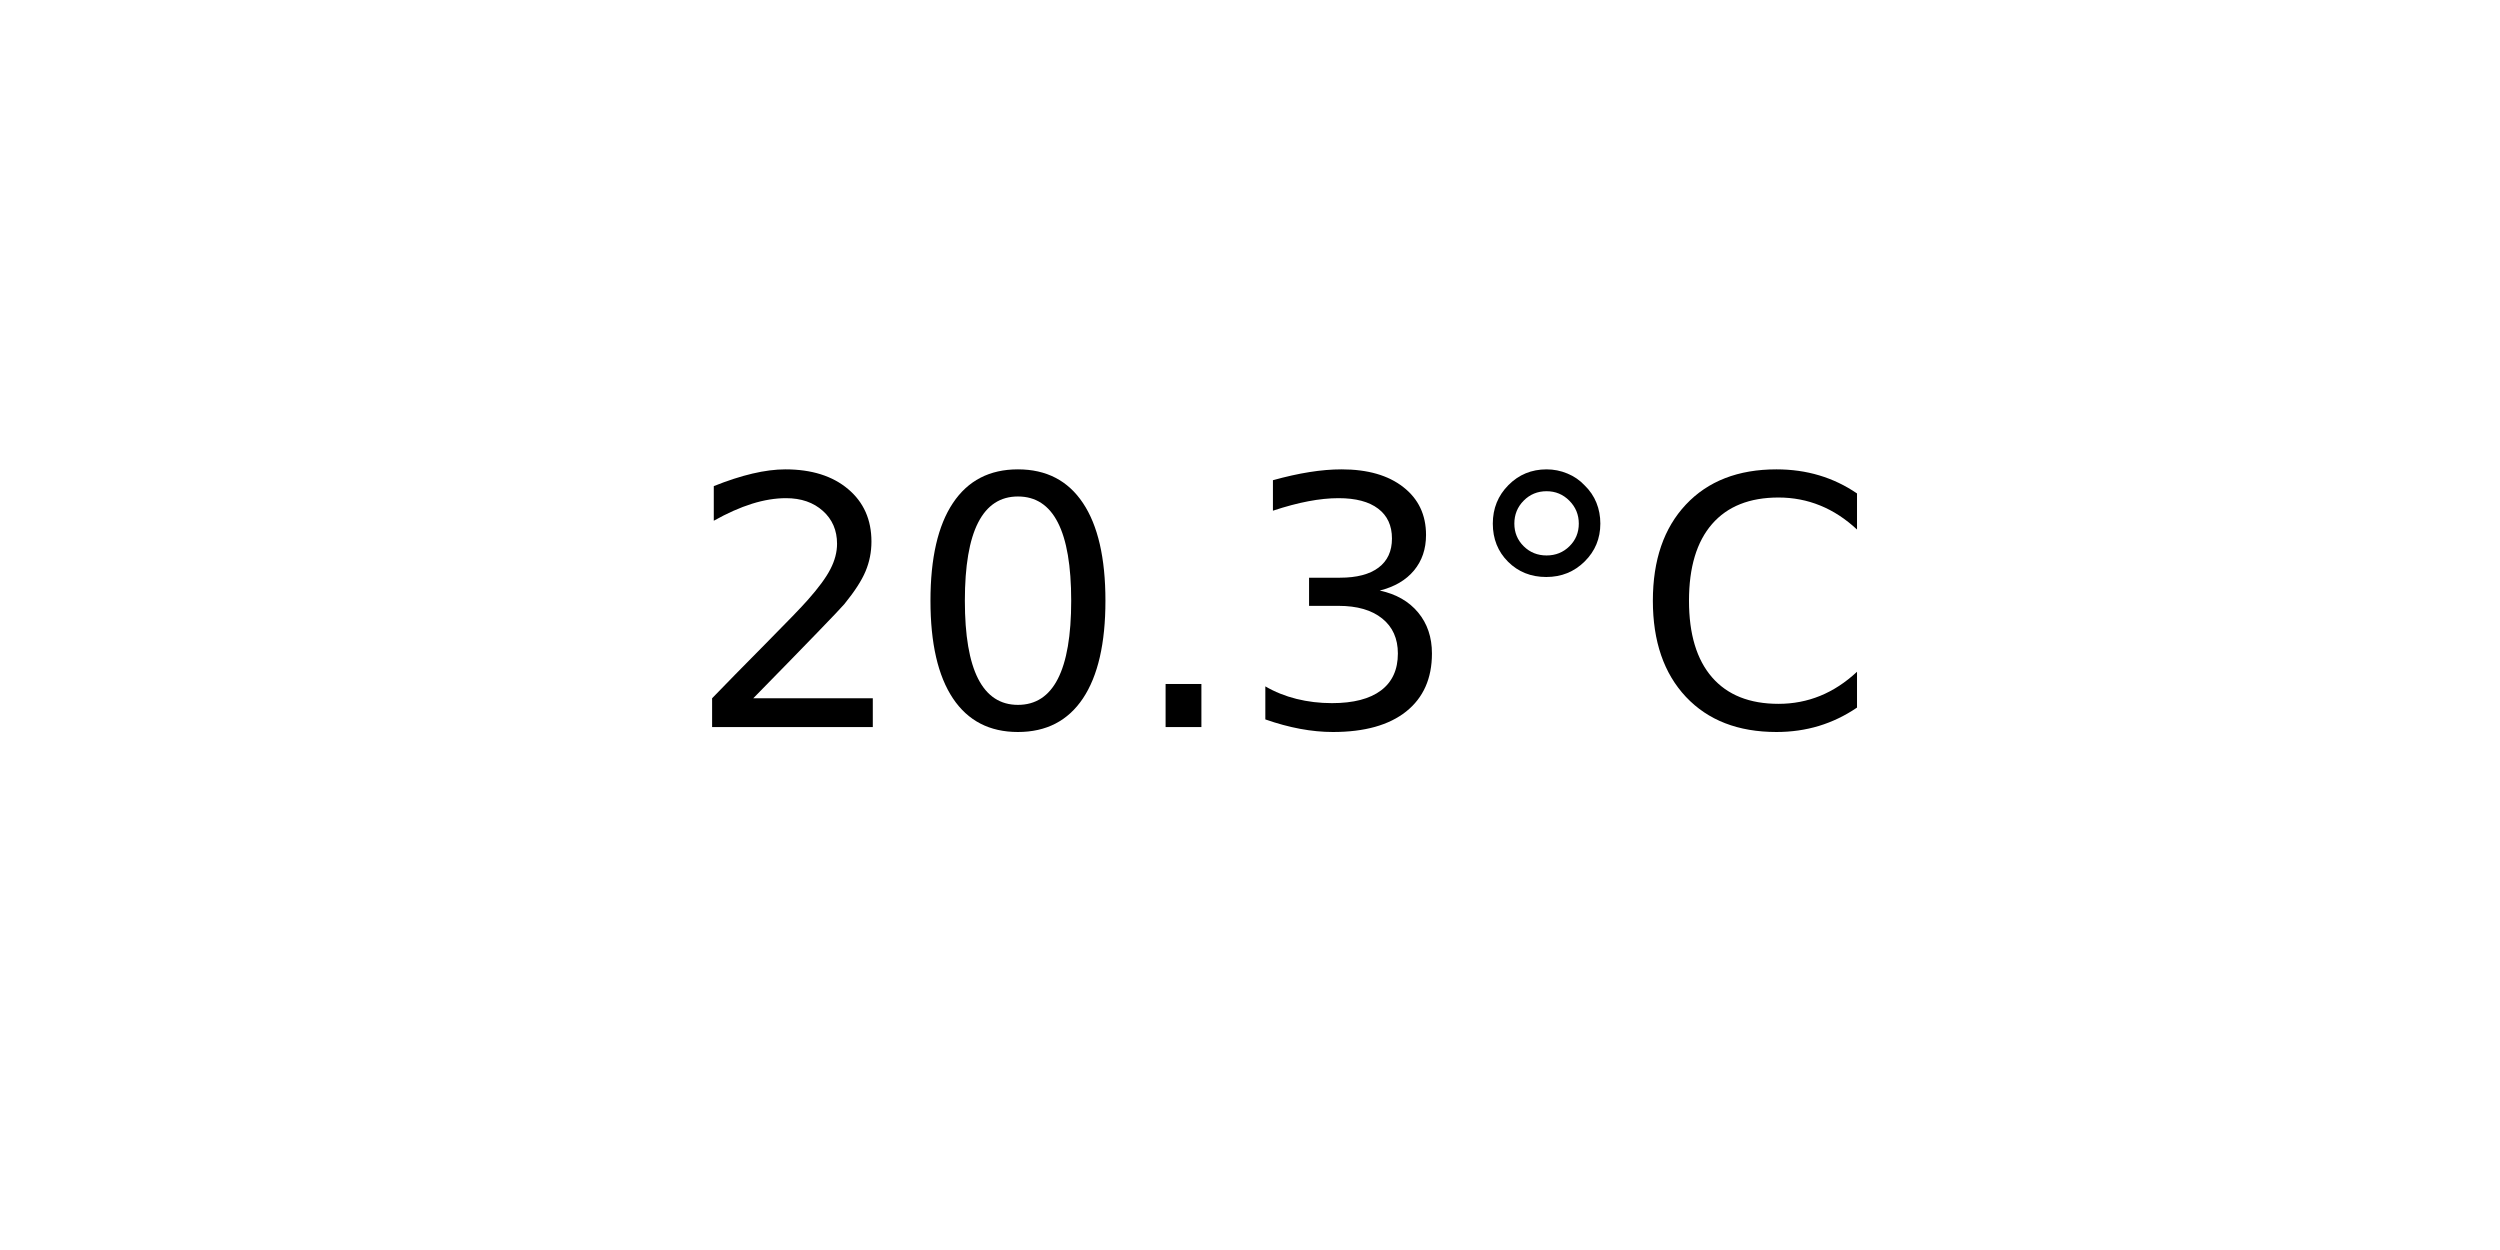
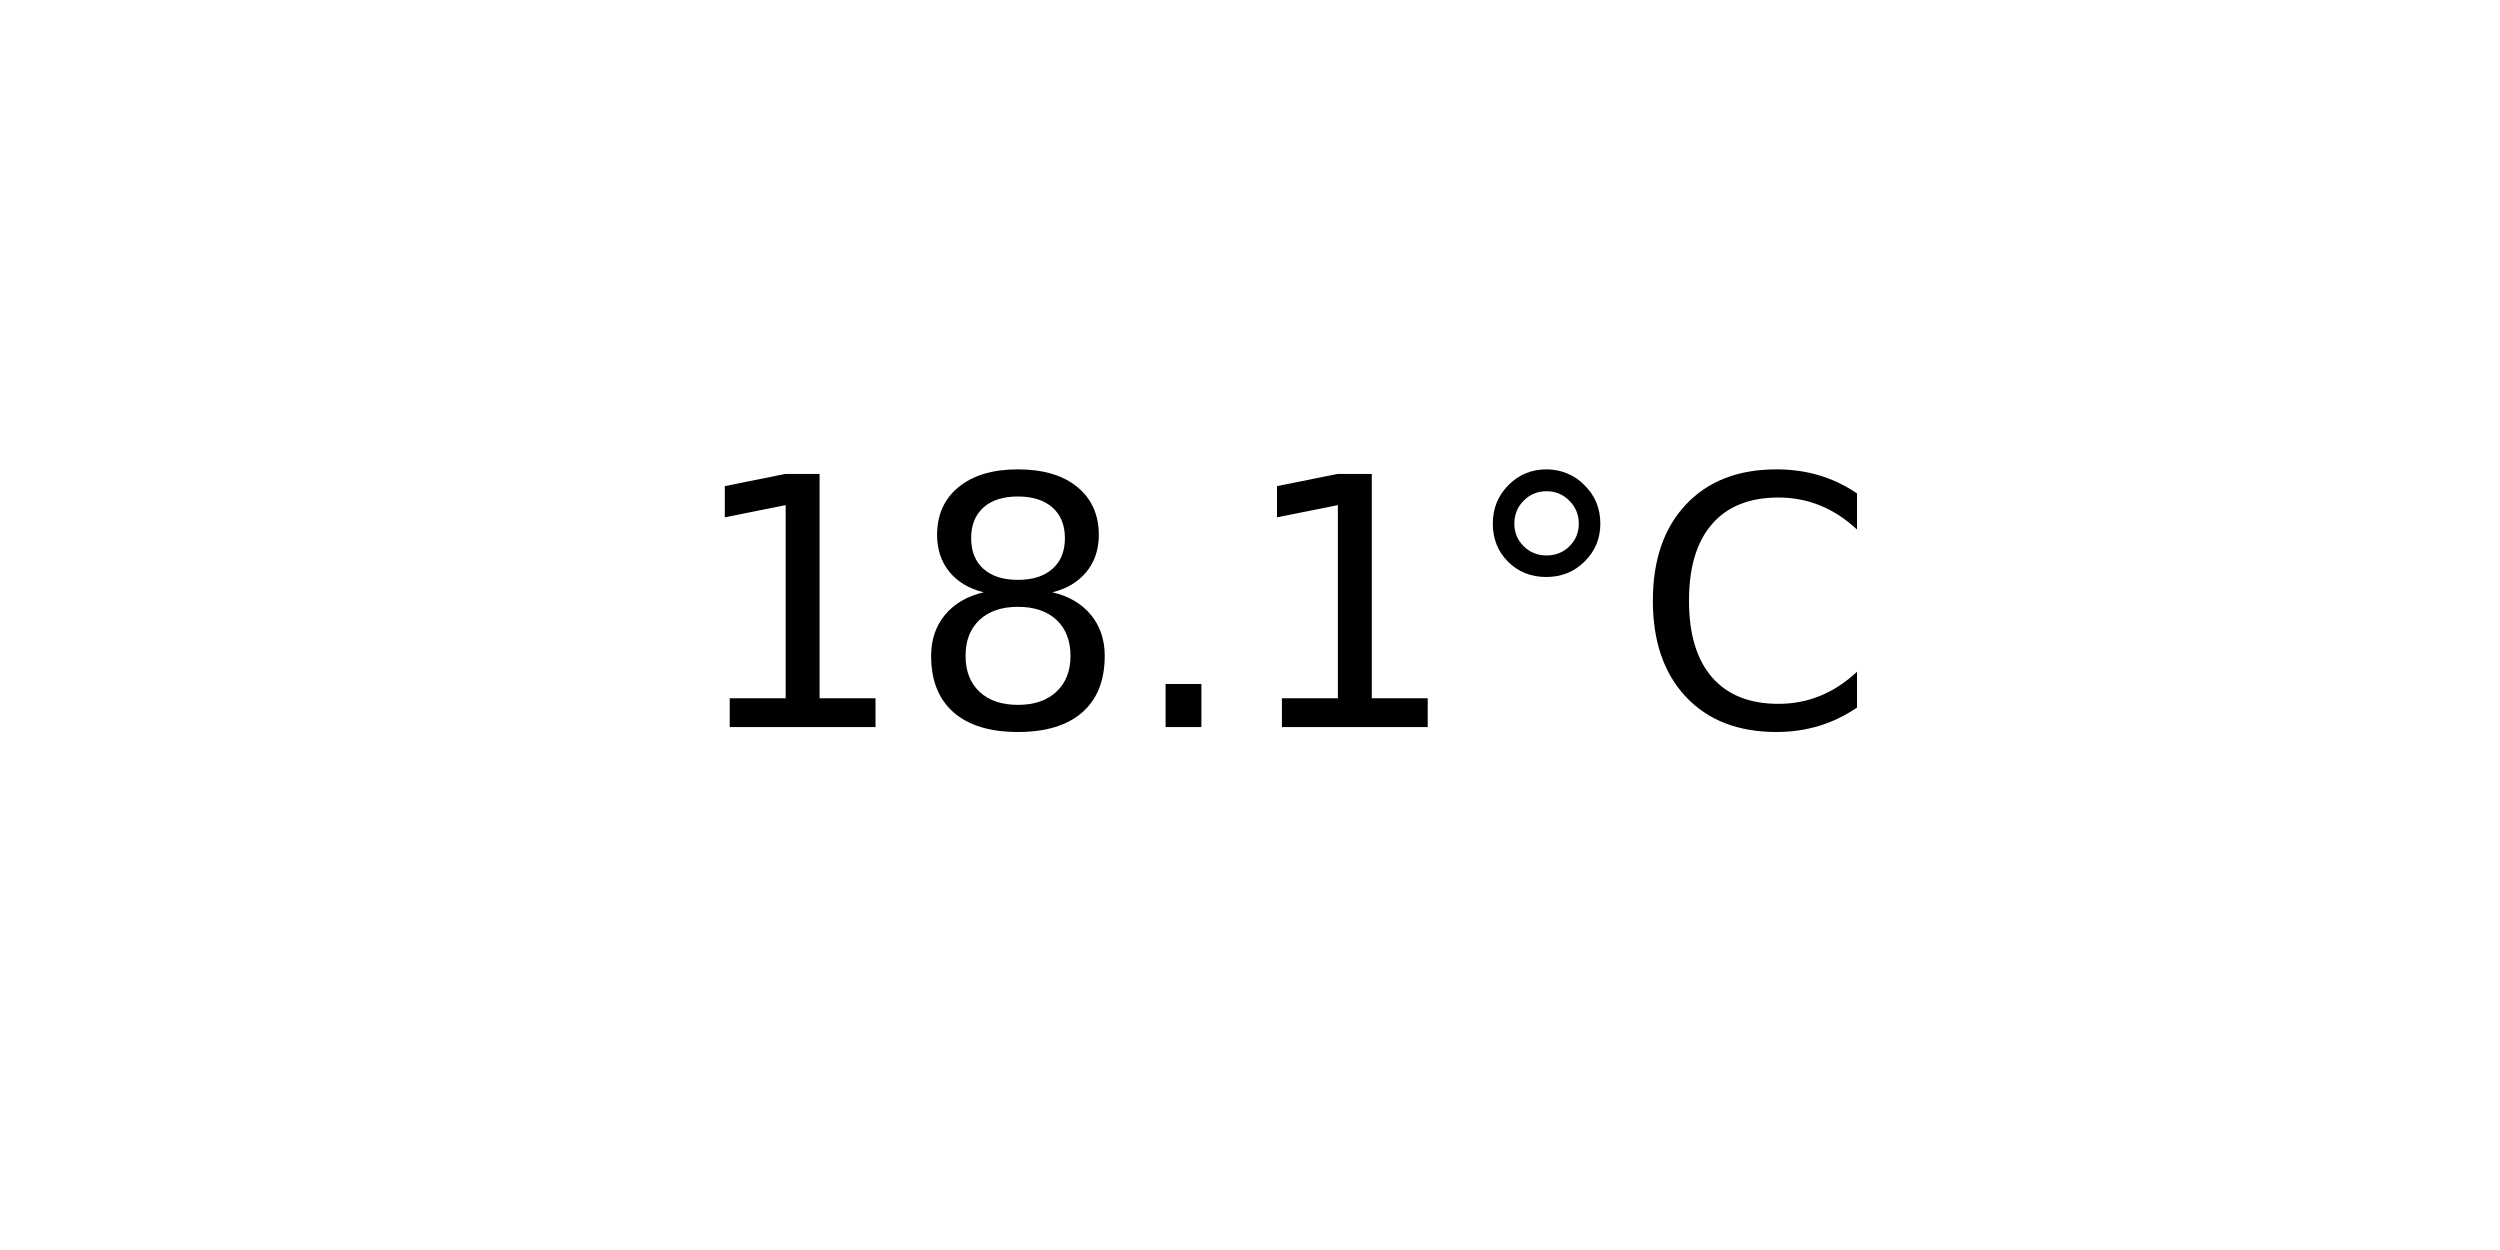
<svg xmlns="http://www.w3.org/2000/svg" xmlns:xlink="http://www.w3.org/1999/xlink" width="72pt" height="36pt" viewBox="0 0 72 36" version="1.1">
  <defs>
    <style type="text/css">*{stroke-linejoin: round; stroke-linecap: butt}</style>
  </defs>
  <g id="figure_1">
    <g id="axes_1">
      <g id="text_1">
        <g transform="translate(19.77578 20.93937) scale(0.1 -0.1)">
          <defs>
-             <path id="DejaVuSans-32" d="M 1228 531  L 3431 531  L 3431 0  L 469 0  L 469 531  Q 828 903 1448 1529  Q 2069 2156 2228 2338  Q 2531 2678 2651 2914  Q 2772 3150 2772 3378  Q 2772 3750 2511 3984  Q 2250 4219 1831 4219  Q 1534 4219 1204 4116  Q 875 4013 500 3803  L 500 4441  Q 881 4594 1212 4672  Q 1544 4750 1819 4750  Q 2544 4750 2975 4387  Q 3406 4025 3406 3419  Q 3406 3131 3298 2873  Q 3191 2616 2906 2266  Q 2828 2175 2409 1742  Q 1991 1309 1228 531  z " transform="scale(0.015625)" />
-             <path id="DejaVuSans-30" d="M 2034 4250  Q 1547 4250 1301 3770  Q 1056 3291 1056 2328  Q 1056 1369 1301 889  Q 1547 409 2034 409  Q 2525 409 2770 889  Q 3016 1369 3016 2328  Q 3016 3291 2770 3770  Q 2525 4250 2034 4250  z M 2034 4750  Q 2819 4750 3233 4129  Q 3647 3509 3647 2328  Q 3647 1150 3233 529  Q 2819 -91 2034 -91  Q 1250 -91 836 529  Q 422 1150 422 2328  Q 422 3509 836 4129  Q 1250 4750 2034 4750  z " transform="scale(0.015625)" />
+             <path id="DejaVuSans-31" d="M 794 531  L 1825 531  L 1825 4091  L 703 3866  L 703 4441  L 1819 4666  L 2450 4666  L 2450 531  L 3481 531  L 3481 0  L 794 0  L 794 531  z " transform="scale(0.015625)" />
+             <path id="DejaVuSans-38" d="M 2034 2216  Q 1584 2216 1326 1975  Q 1069 1734 1069 1313  Q 1069 891 1326 650  Q 1584 409 2034 409  Q 2484 409 2743 651  Q 3003 894 3003 1313  Q 3003 1734 2745 1975  Q 2488 2216 2034 2216  z M 1403 2484  Q 997 2584 770 2862  Q 544 3141 544 3541  Q 544 4100 942 4425  Q 1341 4750 2034 4750  Q 2731 4750 3128 4425  Q 3525 4100 3525 3541  Q 3525 3141 3298 2862  Q 3072 2584 2669 2484  Q 3125 2378 3379 2068  Q 3634 1759 3634 1313  Q 3634 634 3220 271  Q 2806 -91 2034 -91  Q 1263 -91 848 271  Q 434 634 434 1313  Q 434 1759 690 2068  Q 947 2378 1403 2484  z M 1172 3481  Q 1172 3119 1398 2916  Q 1625 2713 2034 2713  Q 2441 2713 2670 2916  Q 2900 3119 2900 3481  Q 2900 3844 2670 4047  Q 2441 4250 2034 4250  Q 1625 4250 1398 4047  Q 1172 3844 1172 3481  z " transform="scale(0.015625)" />
            <path id="DejaVuSans-2e" d="M 684 794  L 1344 794  L 1344 0  L 684 0  L 684 794  z " transform="scale(0.015625)" />
-             <path id="DejaVuSans-33" d="M 2597 2516  Q 3050 2419 3304 2112  Q 3559 1806 3559 1356  Q 3559 666 3084 287  Q 2609 -91 1734 -91  Q 1441 -91 1130 -33  Q 819 25 488 141  L 488 750  Q 750 597 1062 519  Q 1375 441 1716 441  Q 2309 441 2620 675  Q 2931 909 2931 1356  Q 2931 1769 2642 2001  Q 2353 2234 1838 2234  L 1294 2234  L 1294 2753  L 1863 2753  Q 2328 2753 2575 2939  Q 2822 3125 2822 3475  Q 2822 3834 2567 4026  Q 2313 4219 1838 4219  Q 1578 4219 1281 4162  Q 984 4106 628 3988  L 628 4550  Q 988 4650 1302 4700  Q 1616 4750 1894 4750  Q 2613 4750 3031 4423  Q 3450 4097 3450 3541  Q 3450 3153 3228 2886  Q 3006 2619 2597 2516  z " transform="scale(0.015625)" />
            <path id="DejaVuSans-b0" d="M 1600 4347  Q 1350 4347 1178 4173  Q 1006 4000 1006 3750  Q 1006 3503 1178 3333  Q 1350 3163 1600 3163  Q 1850 3163 2022 3333  Q 2194 3503 2194 3750  Q 2194 3997 2020 4172  Q 1847 4347 1600 4347  z M 1600 4750  Q 1800 4750 1984 4673  Q 2169 4597 2303 4453  Q 2447 4313 2519 4134  Q 2591 3956 2591 3750  Q 2591 3338 2302 3052  Q 2013 2766 1594 2766  Q 1172 2766 890 3047  Q 609 3328 609 3750  Q 609 4169 896 4459  Q 1184 4750 1600 4750  z " transform="scale(0.015625)" />
            <path id="DejaVuSans-43" d="M 4122 4306  L 4122 3641  Q 3803 3938 3442 4084  Q 3081 4231 2675 4231  Q 1875 4231 1450 3742  Q 1025 3253 1025 2328  Q 1025 1406 1450 917  Q 1875 428 2675 428  Q 3081 428 3442 575  Q 3803 722 4122 1019  L 4122 359  Q 3791 134 3420 21  Q 3050 -91 2638 -91  Q 1578 -91 968 557  Q 359 1206 359 2328  Q 359 3453 968 4101  Q 1578 4750 2638 4750  Q 3056 4750 3426 4639  Q 3797 4528 4122 4306  z " transform="scale(0.015625)" />
          </defs>
-           <use xlink:href="#DejaVuSans-32" />
-           <use xlink:href="#DejaVuSans-30" x="63.623" />
+           <use xlink:href="#DejaVuSans-31" />
+           <use xlink:href="#DejaVuSans-38" x="63.623" />
          <use xlink:href="#DejaVuSans-2e" x="127.246" />
-           <use xlink:href="#DejaVuSans-33" x="159.033" />
+           <use xlink:href="#DejaVuSans-31" x="159.033" />
          <use xlink:href="#DejaVuSans-b0" x="222.656" />
          <use xlink:href="#DejaVuSans-43" x="272.656" />
        </g>
      </g>
    </g>
  </g>
</svg>
